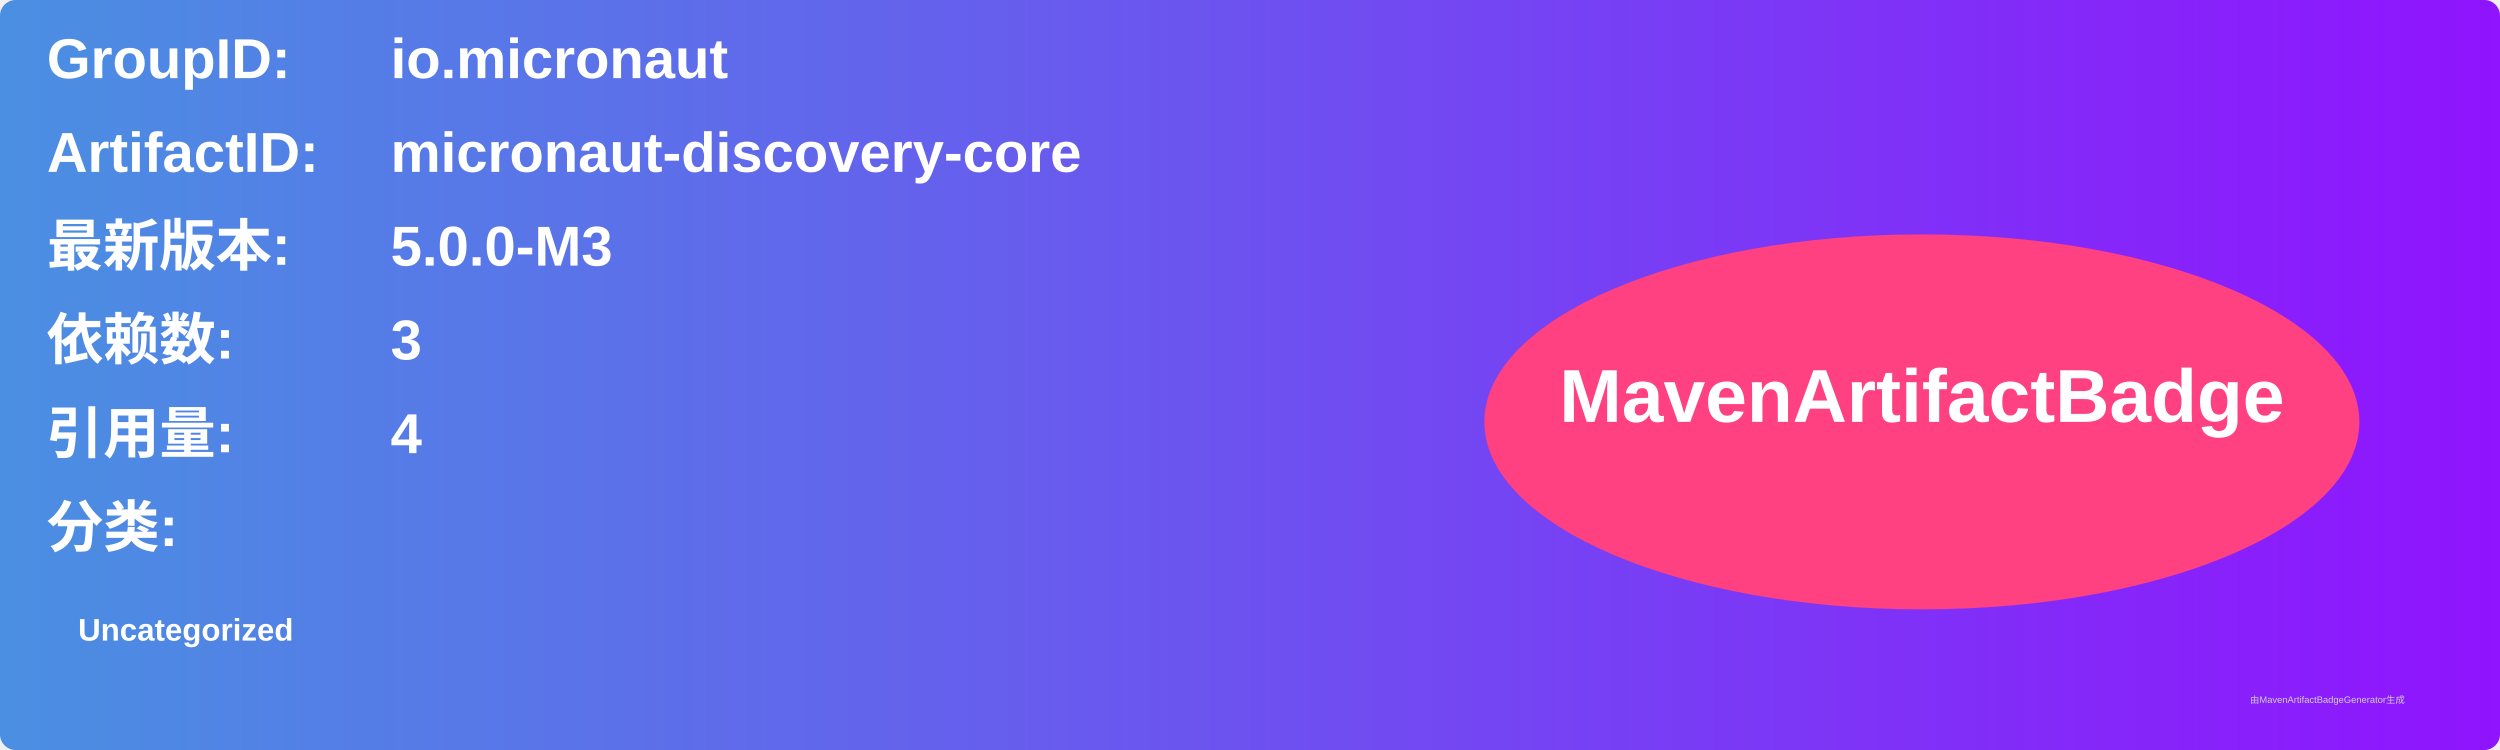
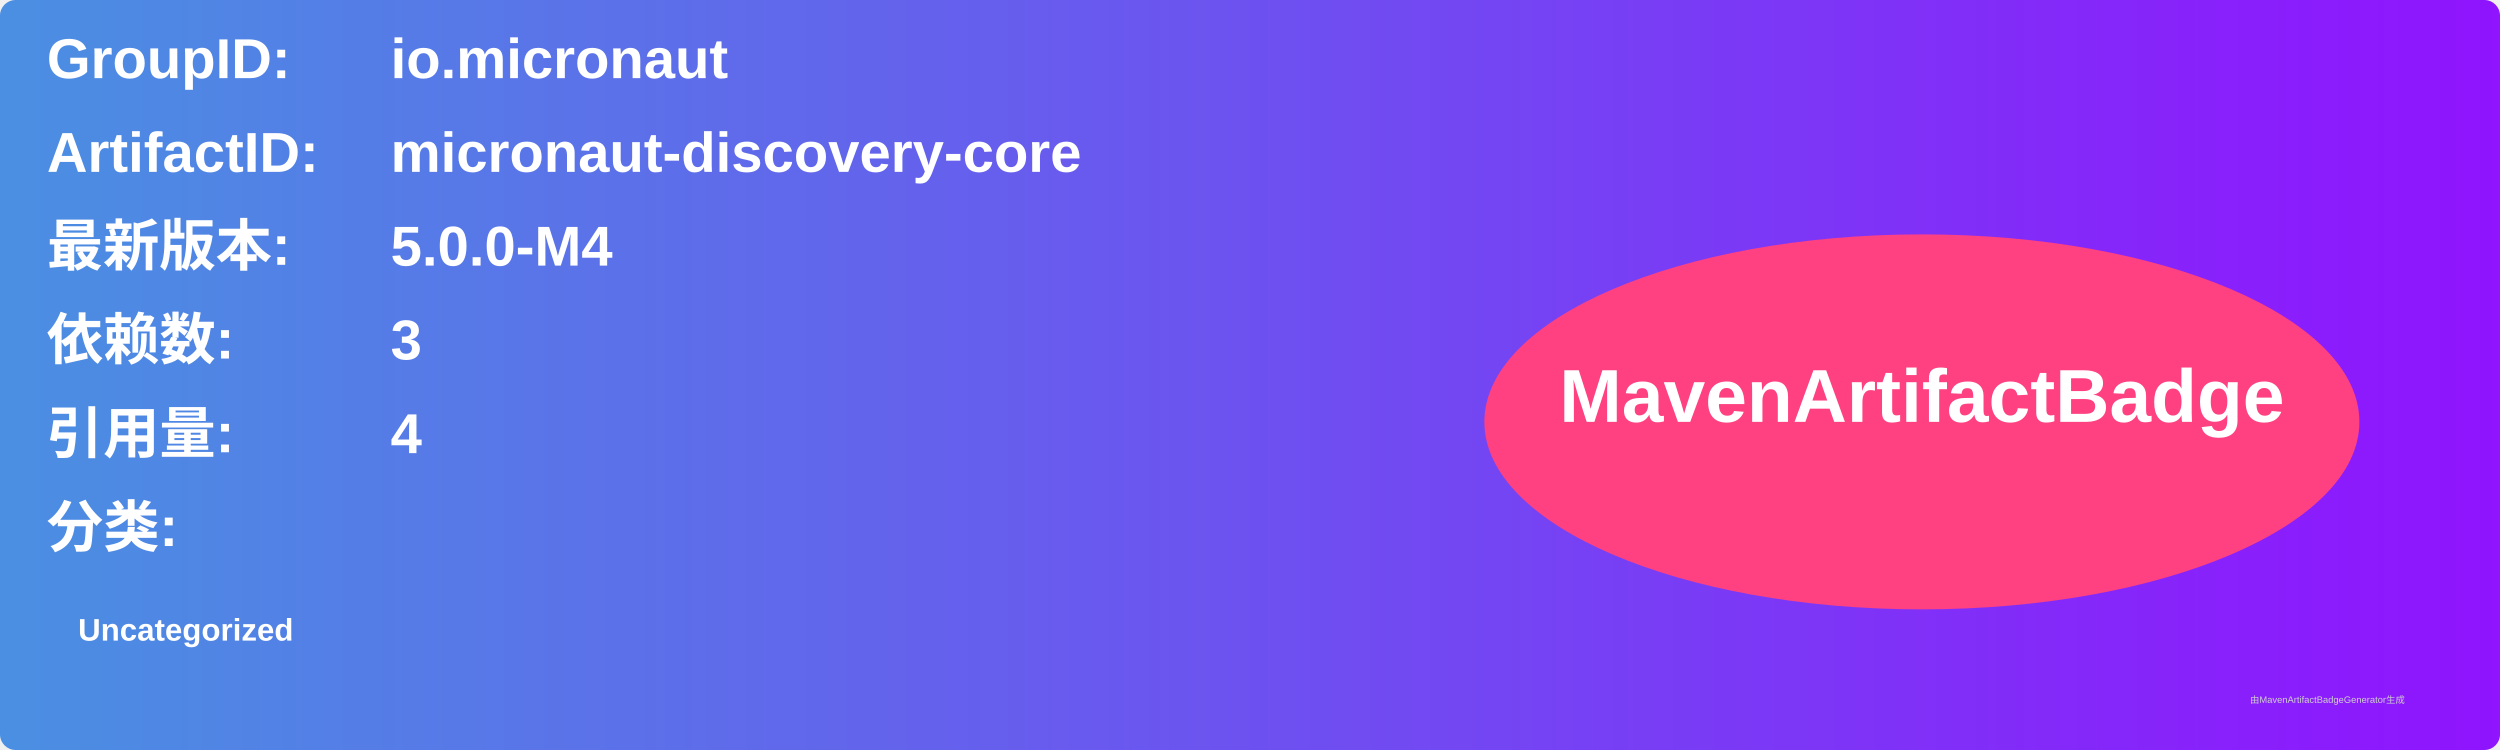
<svg xmlns="http://www.w3.org/2000/svg" width="800" height="240" viewBox="0 0 800 240">
  <linearGradient id="grad" x1="0%" y1="0%" x2="100%" y2="0%">
    <stop offset="0%" stop-color="#4a90e2" />
    <stop offset="100%" stop-color="#9013fe" />
  </linearGradient>
  <rect width="100%" height="100%" rx="5" ry="5" fill="url(#grad)" />
  <g transform="translate(15, 15)">
    <text x="0" y="10" font-family="Arial" font-size="18" fill="white" font-weight="bold" width="260">GroupID:</text>
    <text x="110" y="10" font-family="Arial" font-size="18" fill="white" font-weight="bold" width="460">io.micronaut</text>
    <text x="0" y="40" font-family="Arial" font-size="18" fill="white" font-weight="bold" width="260">ArtifactID:</text>
    <text x="110" y="40" font-family="Arial" font-size="18" fill="white" font-weight="bold" width="460">micronaut-discovery-core</text>
    <text x="0" y="70" font-family="Arial" font-size="18" fill="white" font-weight="bold">最新版本:</text>
    <text x="110" y="70" font-family="Arial" font-size="18" fill="white" font-weight="bold">
-       <tspan font-weight="bold">5.0.0-M3</tspan>
+       <tspan font-weight="bold">5.0.0-M4</tspan>
    </text>
    <text x="0" y="100" font-family="Arial" font-size="18" fill="white" font-weight="bold">依赖数: </text>
    <text x="110" y="100" font-family="Arial" font-size="18" fill="white">
      <tspan font-weight="bold">3</tspan>
    </text>
    <text x="0" y="130" font-family="Arial" font-size="18" fill="white" font-weight="bold">引用量: </text>
    <text x="110" y="130" font-family="Arial" font-size="18" fill="white">
      <tspan font-weight="bold">4</tspan>
    </text>
    <text x="0" y="160" font-family="Arial" font-size="18" fill="white" font-weight="bold">分类:</text>
    <text x="10" y="190" font-family="Arial" font-size="10" fill="white">
      <tspan font-weight="bold">Uncategorized</tspan>
    </text>
    <ellipse cx="600" cy="120" rx="140" ry="60" fill="#ff4081" />
    <text x="600" y="120" text-anchor="middle" font-family="Arial" font-size="24" fill="white" font-weight="bold">MavenArtifactBadge</text>
  </g>
  <text x="720" y="225" font-family="Arial" font-size="3" fill="#d0d0d0">由MavenArtifactBadgeGenerator生成</text>
</svg>
